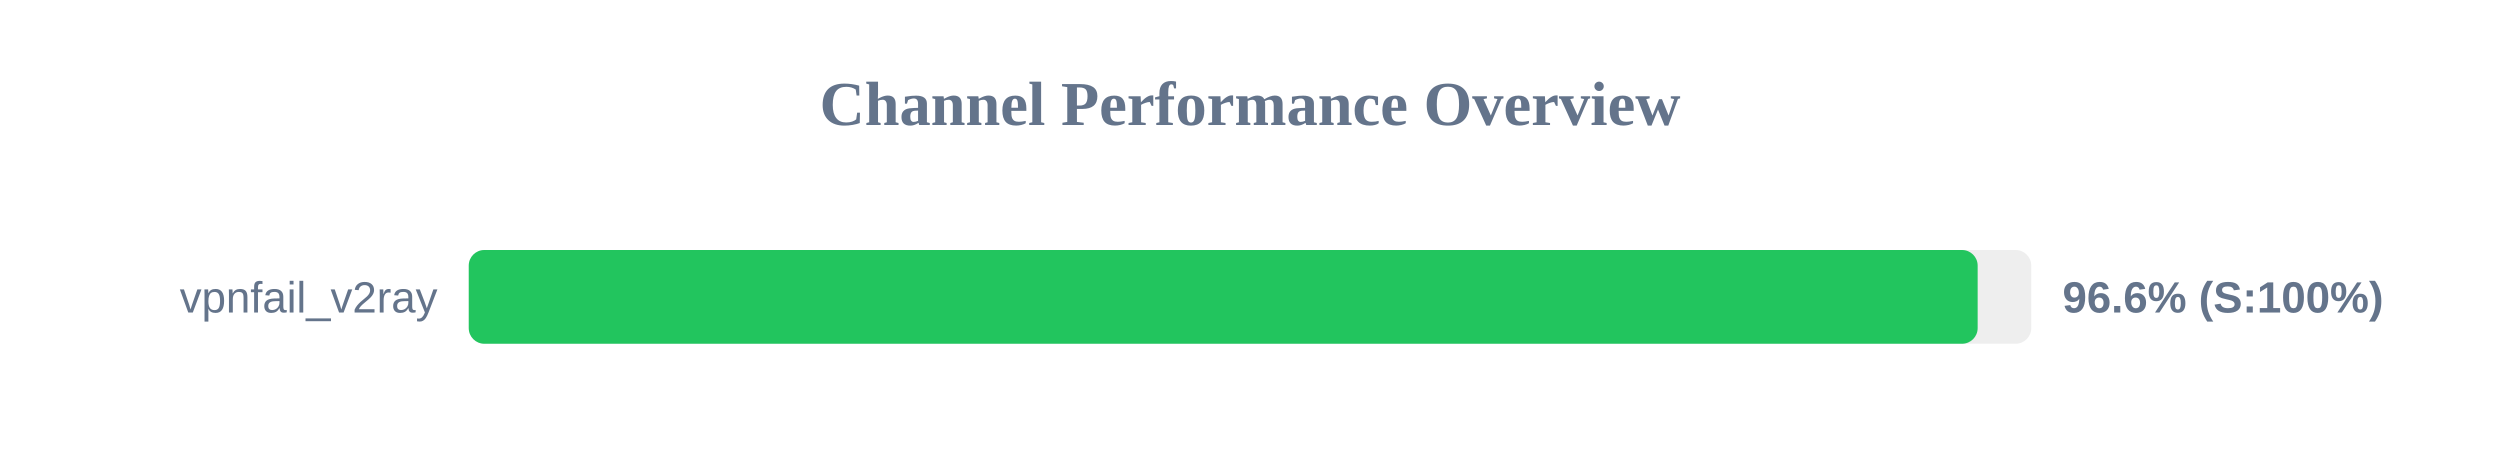
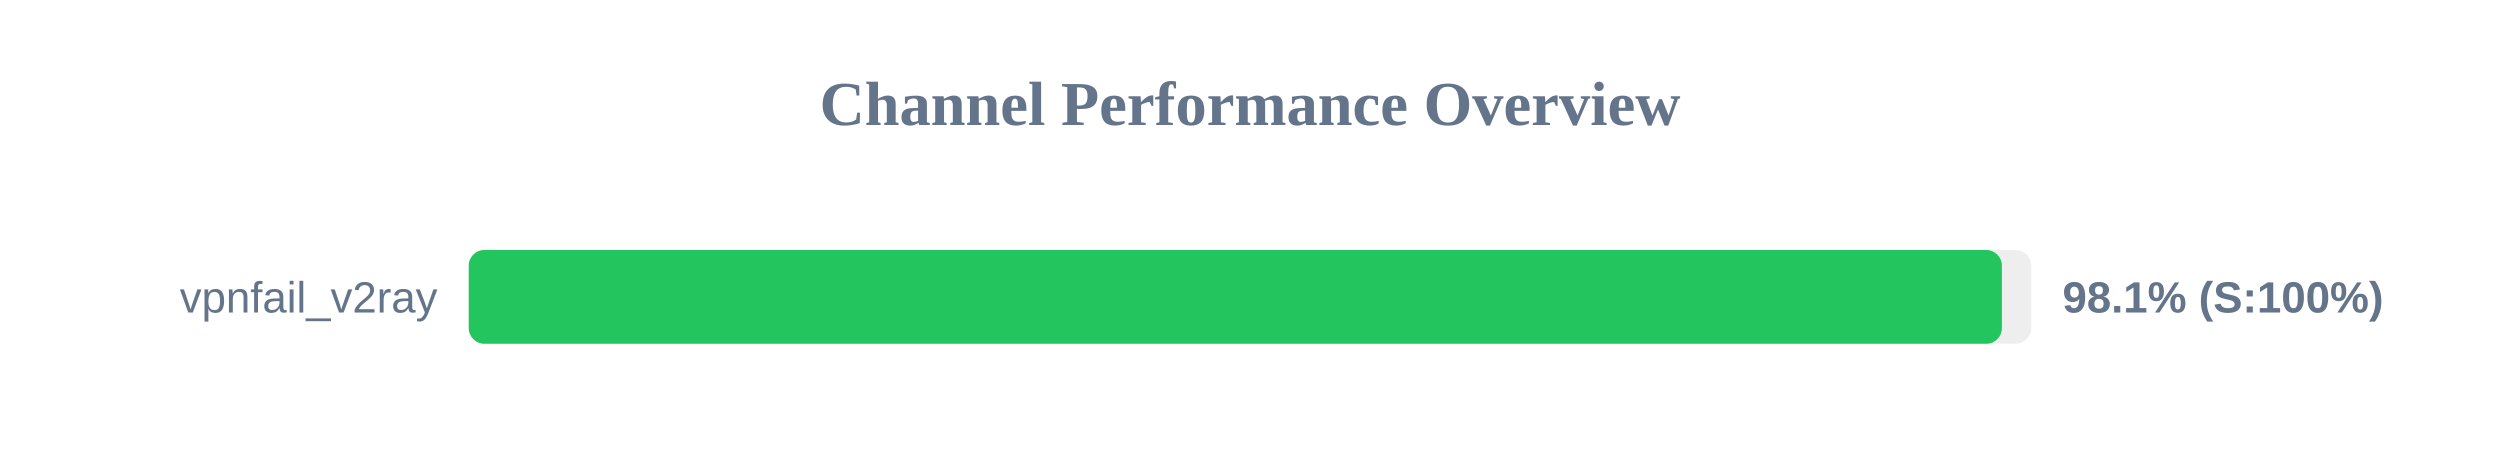
<svg xmlns="http://www.w3.org/2000/svg" width="800" height="150" version="1.1">
  <style>
        .row { font: 14px Arial; fill: #64748b; }
        .score { font: bold 14px Arial; fill: #64748b; }
    </style>
  <text x="400" y="40" text-anchor="middle" font-size="20px" font-weight="bold" fill="#64748b">Channel Performance Overview</text>
  <rect x="150" y="80" width="500" height="30" fill="#eee" rx="5" />
-   <rect x="150" y="80" width="482.85" height="30" fill="#22c55e" rx="5" />
+   <rect x="150" y="80" width="490.6" height="30" fill="#22c55e" rx="5" />
  <text x="140" y="100" text-anchor="end" class="row">vpnfail_v2ray</text>
-   <text x="660" y="100" text-anchor="start" class="score">96.6% (S:100%)</text>
+   <text x="660" y="100" text-anchor="start" class="score">98.1% (S:100%)</text>
</svg>
